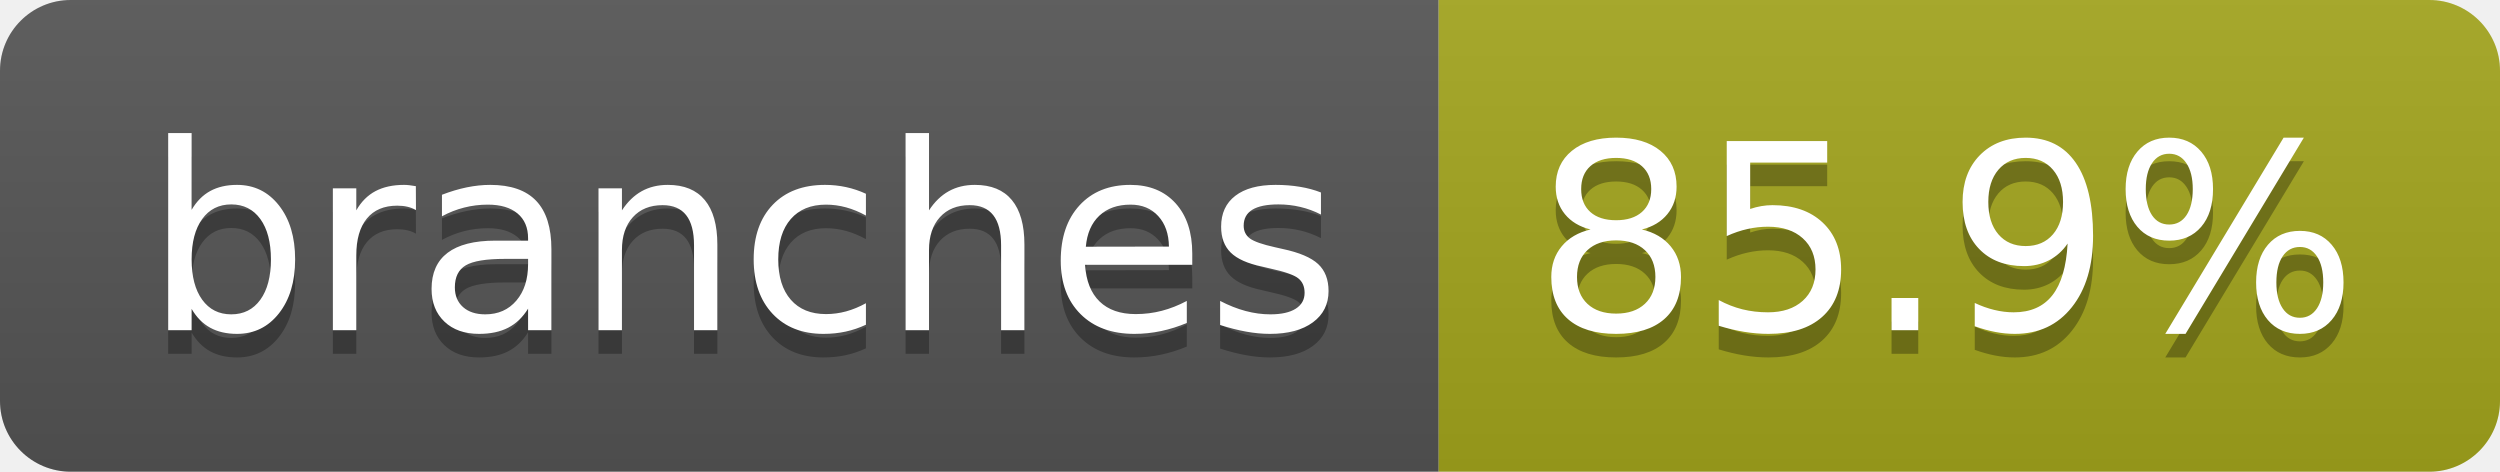
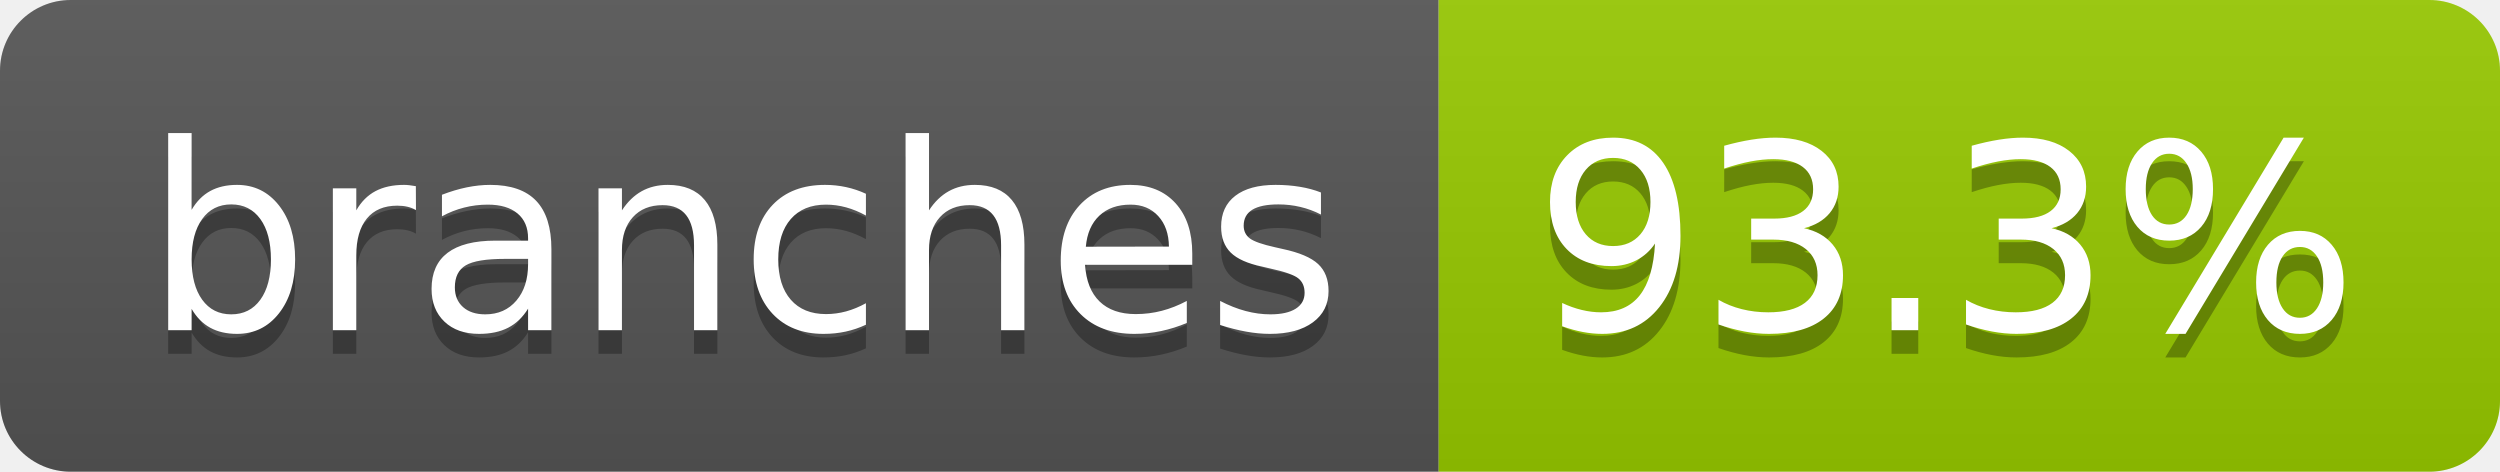
- <svg xmlns="http://www.w3.org/2000/svg" width="106" height="20" role="img" aria-label="branches: 85.9%">
+ <svg xmlns="http://www.w3.org/2000/svg" width="106" height="20" role="img" aria-label="branches: 93.3%">
  <linearGradient id="s" x2="0" y2="100%">
    <stop offset="0" stop-color="#bbb" stop-opacity=".1" />
    <stop offset="1" stop-opacity=".1" />
  </linearGradient>
  <clipPath id="r">
    <rect width="106" height="20" rx="3" fill="#fff" />
  </clipPath>
  <g clip-path="url(#r)">
    <rect width="61" height="20" fill="#555" />
-     <rect x="61" width="45" height="20" fill="#a4a61d" />
+     <rect x="61" width="45" height="20" fill="#97ca00" />
    <rect width="106" height="20" fill="url(#s)" />
  </g>
  <g fill="#fff" text-anchor="middle" font-family="Verdana,Geneva,DejaVu Sans,sans-serif" text-rendering="geometricPrecision" font-size="110">
    <text aria-hidden="true" x="315" y="150" fill="#010101" fill-opacity=".3" transform="scale(.1)" textLength="507">branches</text>
    <text x="315" y="140" transform="scale(.1)" fill="#fff" textLength="507">branches</text>
-     <text aria-hidden="true" x="825" y="150" fill="#010101" fill-opacity=".3" transform="scale(.1)" textLength="350">85.9%</text>
-     <text x="825" y="140" transform="scale(.1)" fill="#fff" textLength="350">85.9%</text>
+     <text aria-hidden="true" x="825" y="150" fill="#010101" fill-opacity=".3" transform="scale(.1)" textLength="350">93.3%</text>
+     <text x="825" y="140" transform="scale(.1)" fill="#fff" textLength="350">93.3%</text>
  </g>
</svg>
